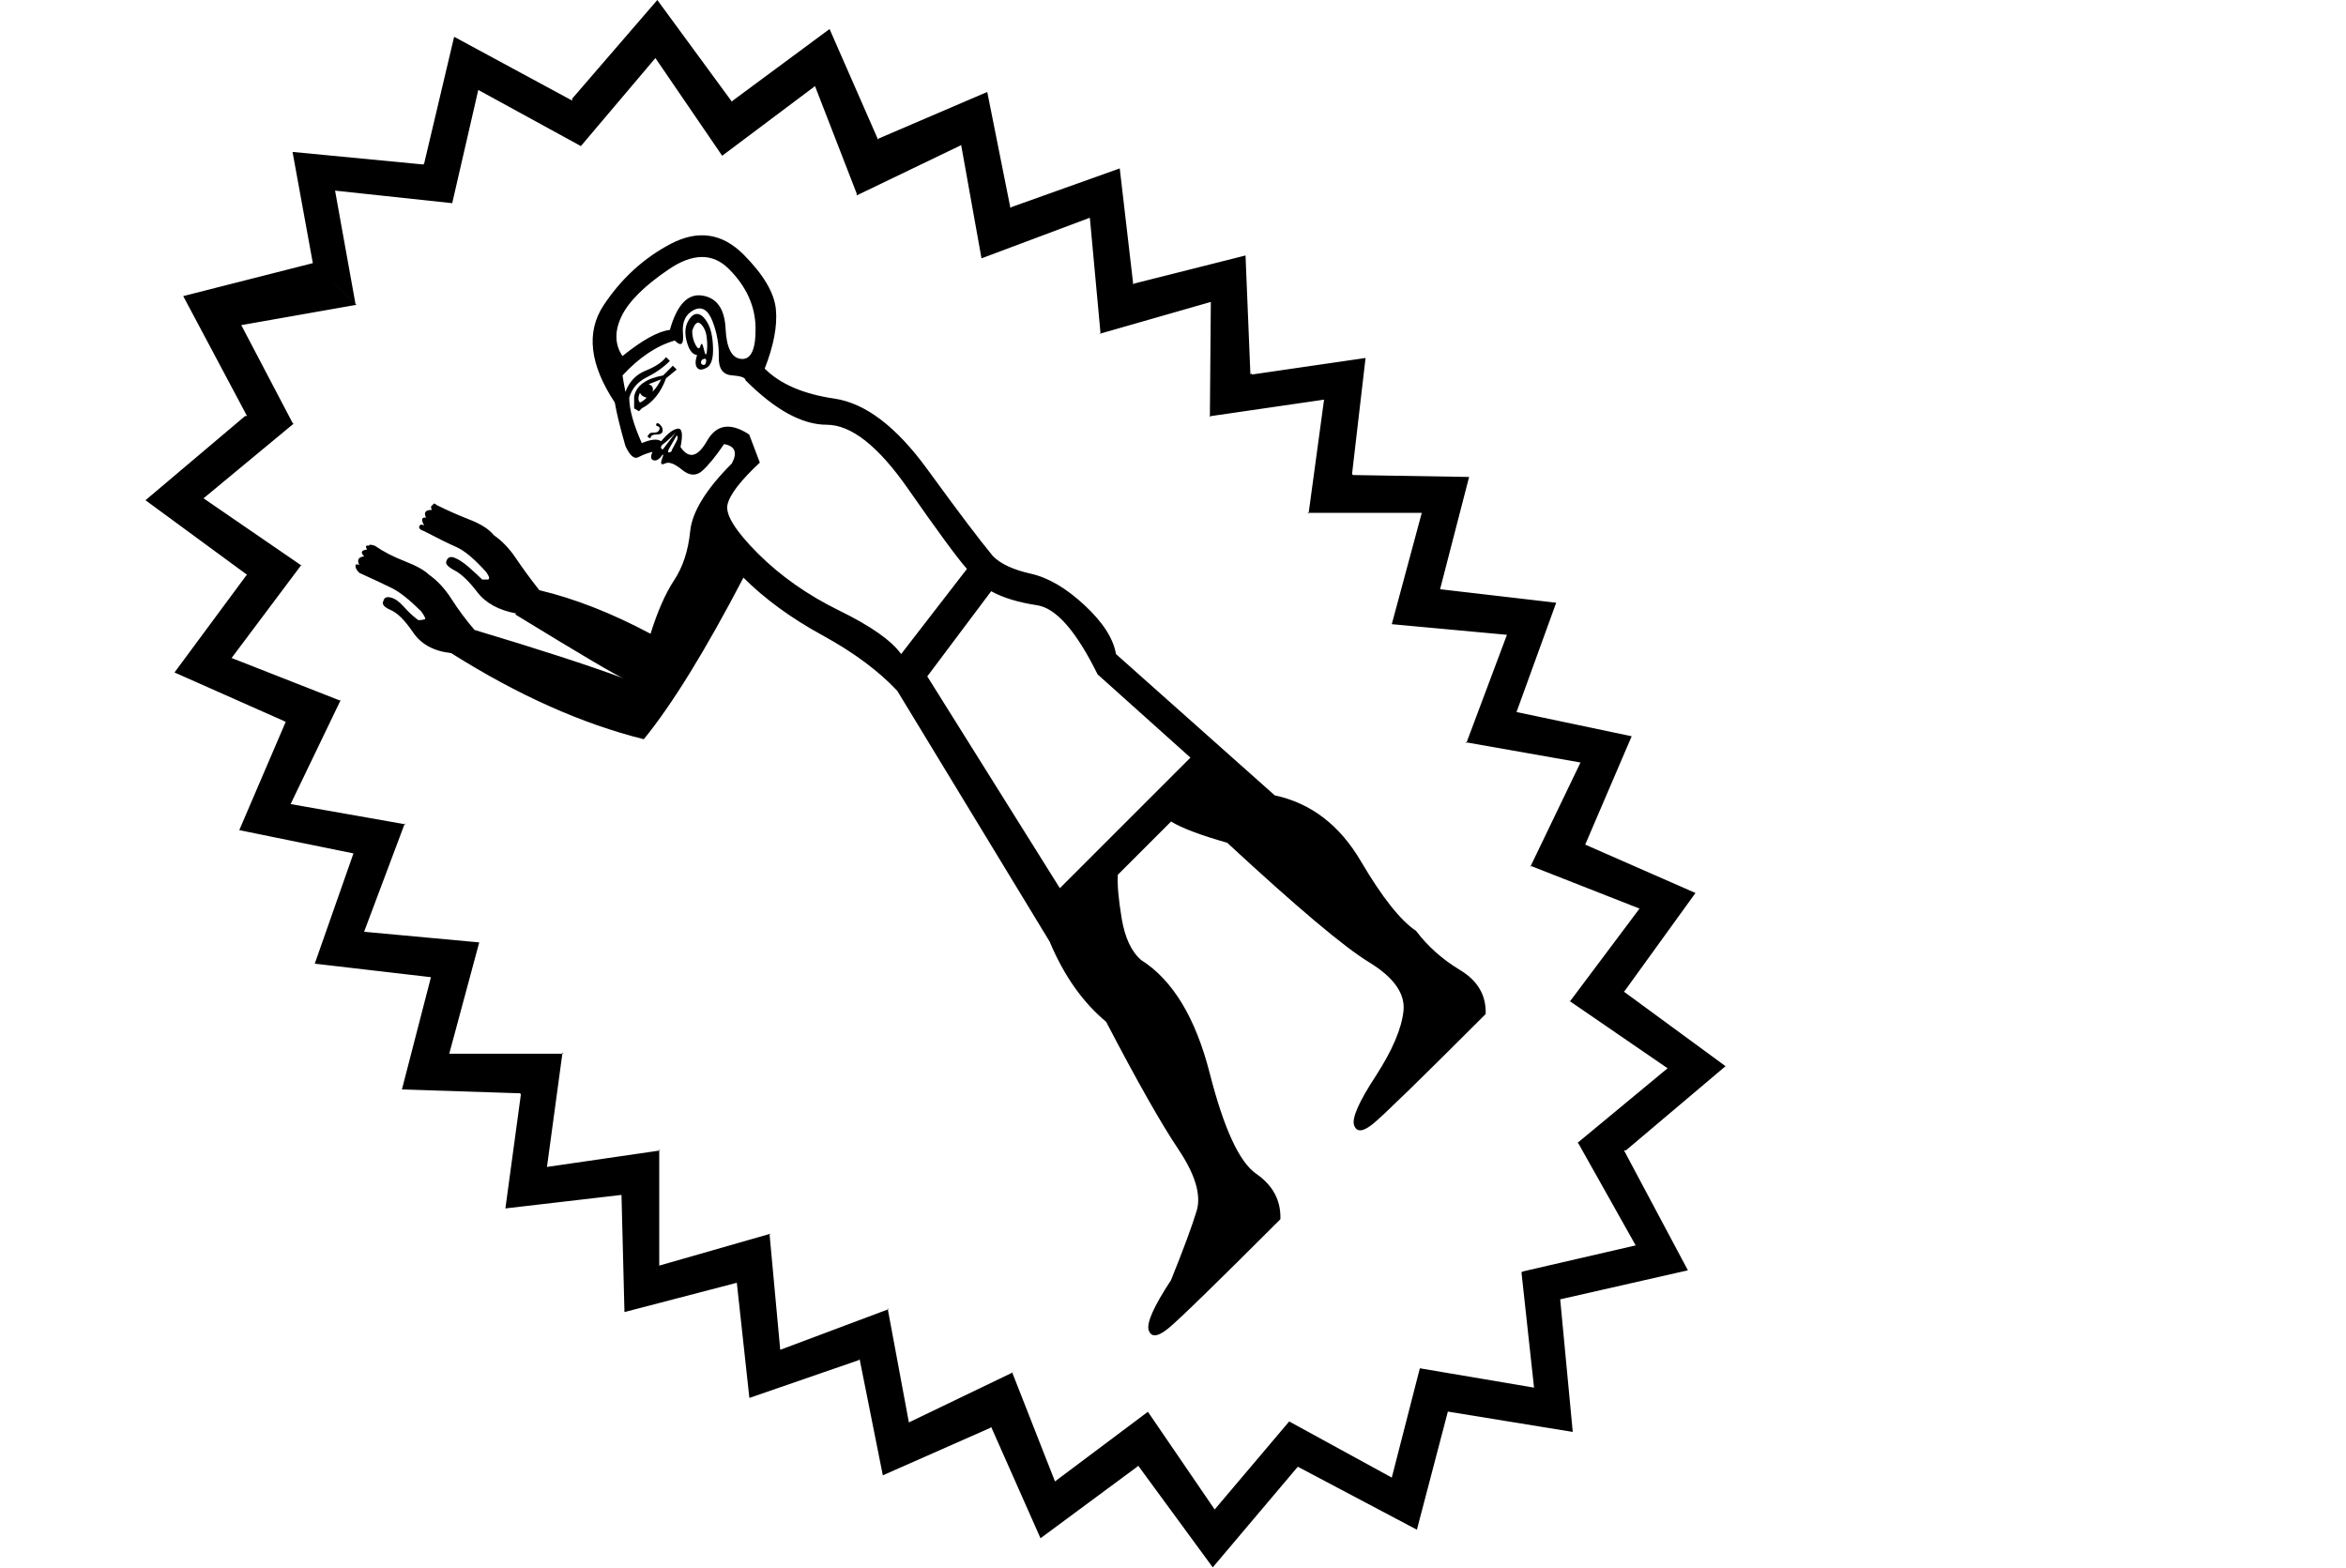
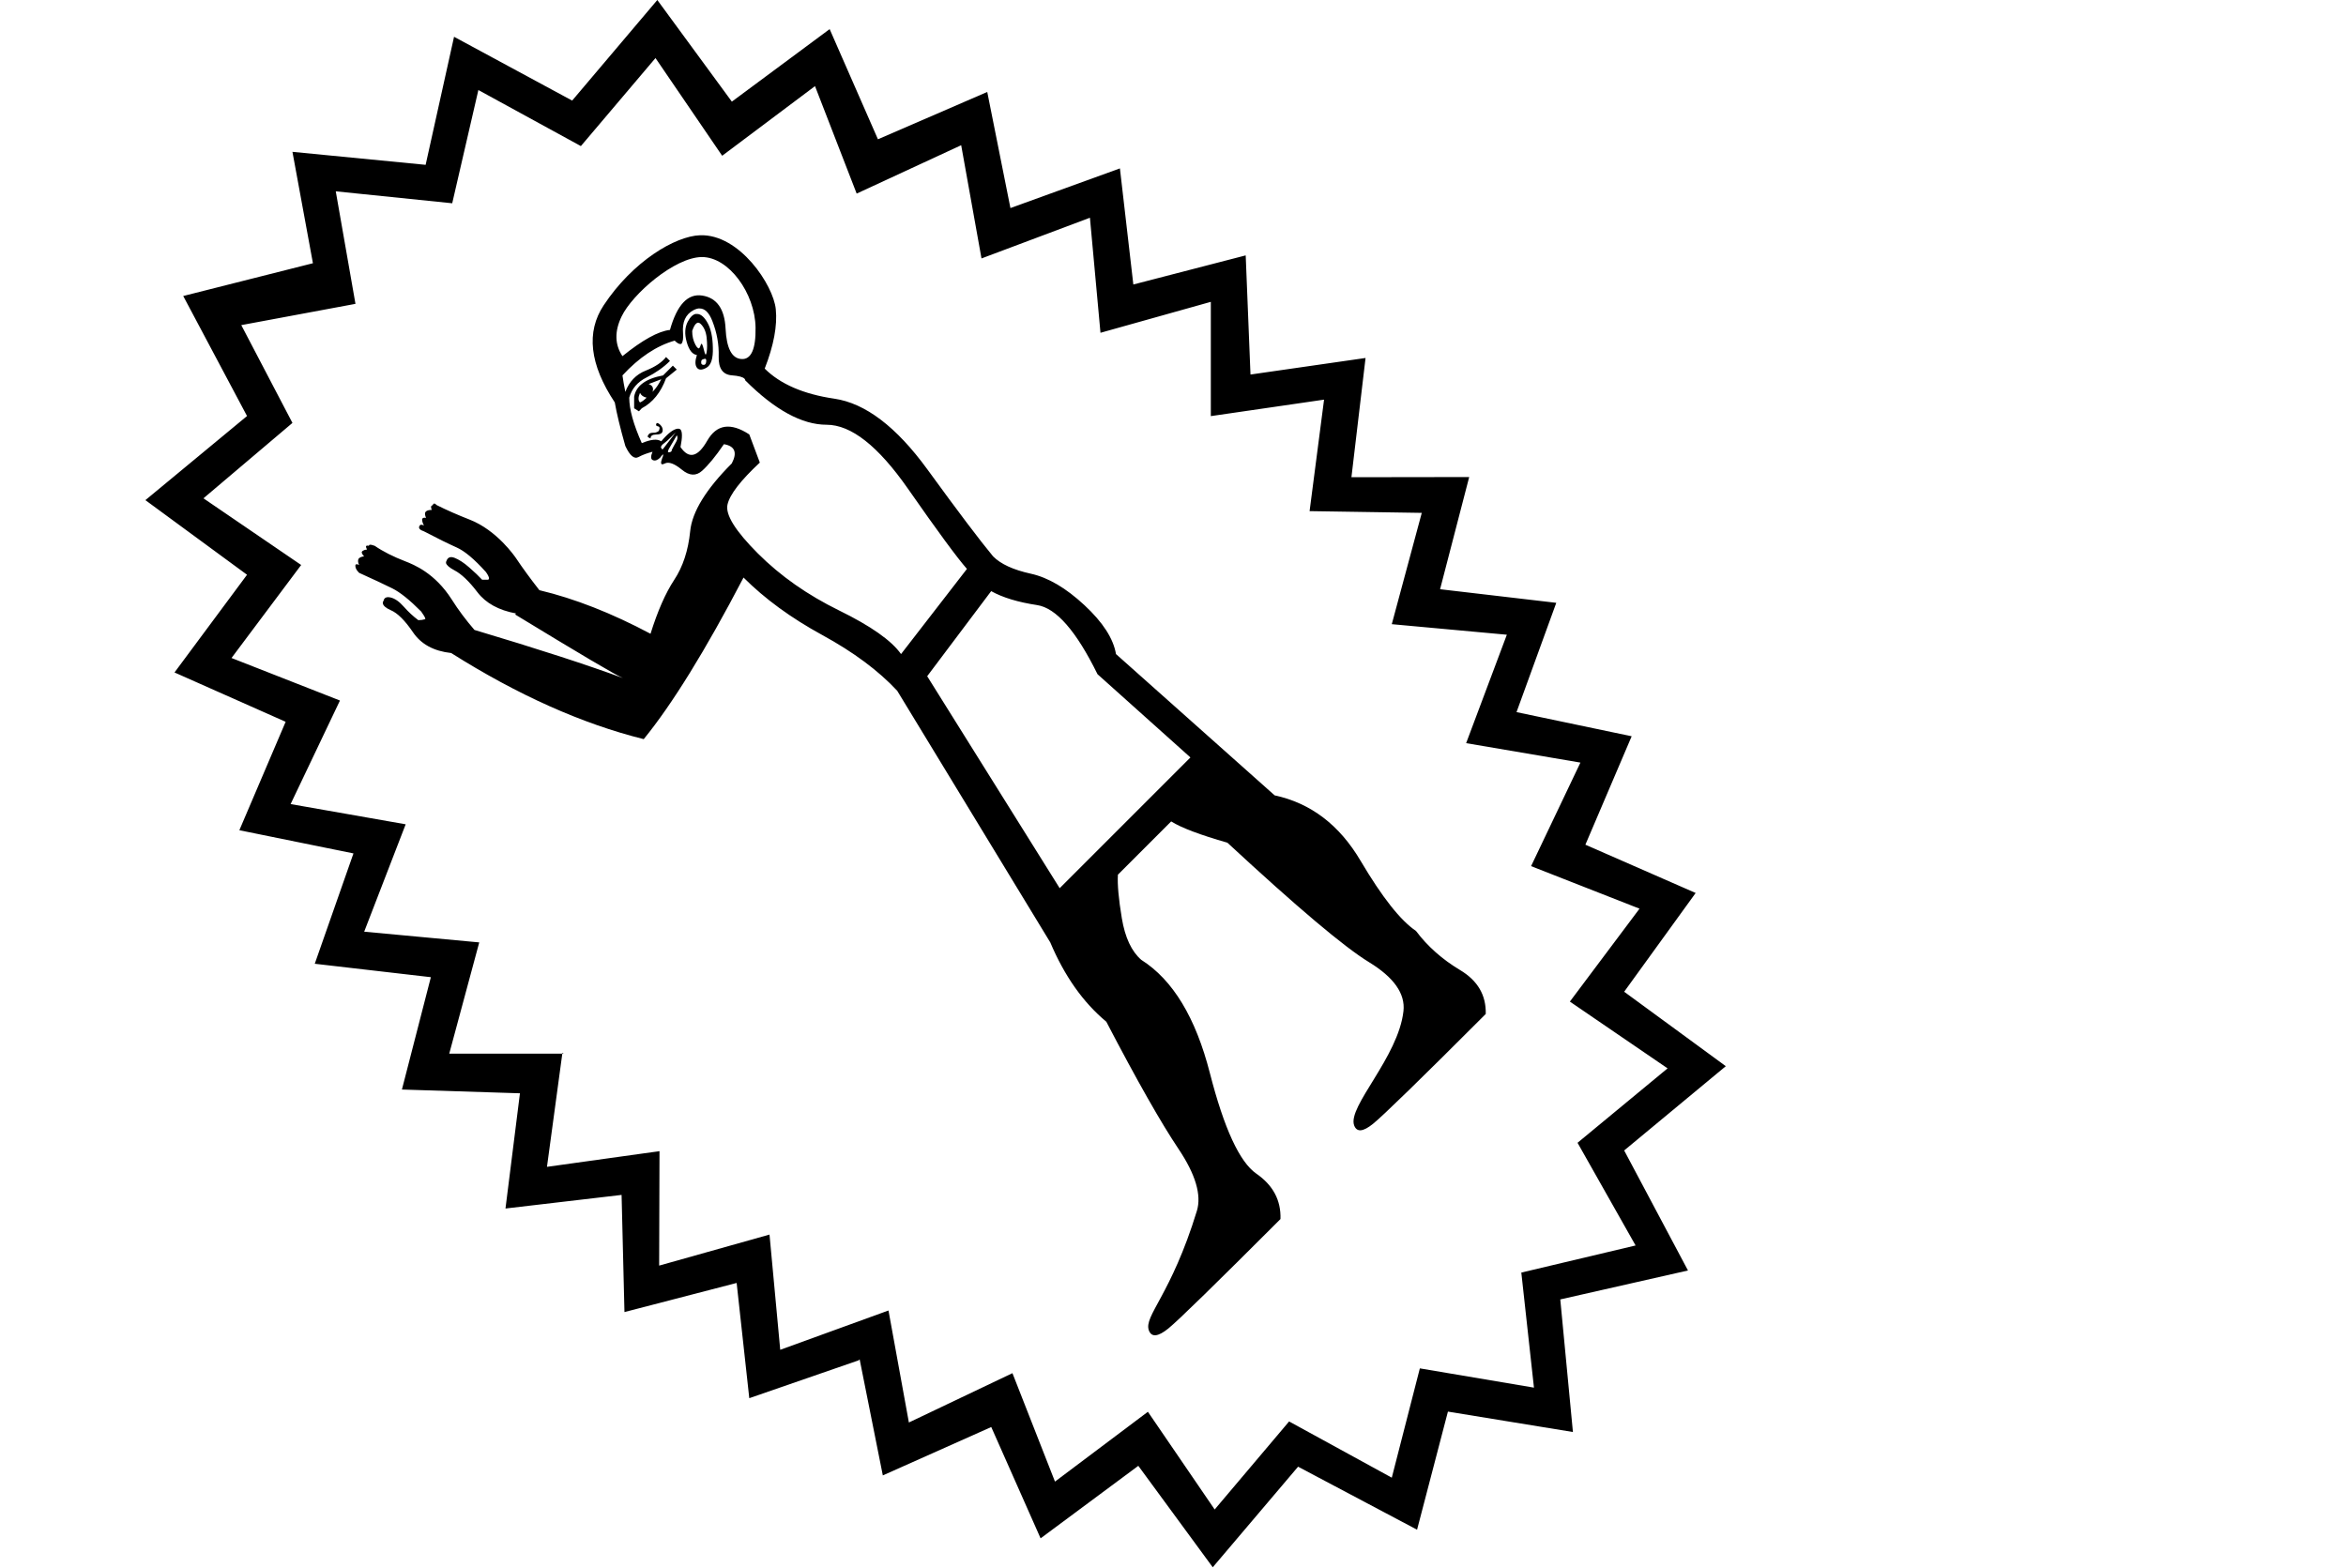
<svg xmlns="http://www.w3.org/2000/svg" width="26.914" height="17.983" version="1.1" id="svg1">
  <defs id="defs1" />
-   <path style="fill:#000000;stroke:none;stroke-width:1" d="m 16.61,16.196 -0.355,1.354 -1.365,-0.722 -0.011,0.011 -0.966,1.143 -0.855,-1.166 -0.011,0.011 -1.11,0.821 -0.566,-1.277 -0.011,0.011 -1.232,0.544 -0.266,-1.332 -0.011,0.011 -1.254,0.433 -0.144,-1.321 v 0 L 7.164,15.053 7.13,13.709 v 0 l -1.332,0.155 0.178,-1.31 -0.011,-0.011 v 0 l -1.354,-0.044 0.333,-1.288 v 0 L 3.611,11.056 4.055,9.791 v 0 L 2.745,9.524 3.278,8.281 v 0 L 2.002,7.715 2.823,6.605 2.834,6.594 1.669,5.739 2.812,4.773 H 2.834 L 2.102,3.397 3.589,3.019 4.089,3.497 2.768,3.73 3.356,4.851 3.367,4.862 2.335,5.717 3.467,6.494 3.456,6.483 2.657,7.549 3.9,8.037 3.911,8.026 3.334,9.225 4.655,9.458 4.644,9.447 4.177,10.69 5.498,10.812 v 0 l -0.344,1.277 h 1.31 l -0.011,-0.011 v 0 l -0.178,1.31 1.299,-0.189 -0.011,-0.011 6e-7,1.332 1.277,-0.366 -0.011,0.011 0.122,1.321 1.243,-0.466 -0.011,-0.011 0.244,1.31 1.199,-0.577 -0.011,0.011 0.488,1.243 1.066,-0.799 v 0 l 0.766,1.121 0.855,-1.01 v 0 l 1.177,0.644 0.322,-1.254 1.31,0.222 -0.144,-1.321 0.011,-0.011 1.299,-0.3 -0.655,-1.166 -0.011,-0.011 1.032,-0.855 -1.132,-0.777 0.011,0.011 0.799,-1.066 -1.243,-0.488 -0.011,0.011 0.577,-1.199 -1.321,-0.233 0.011,0.011 0.466,-1.243 -1.321,-0.122 v 0 l 0.344,-1.277 -1.31,6e-7 0.011,0.011 0.178,-1.31 -1.299,0.189 -0.011,0.011 v 0 l 0.011,-1.321 -1.277,0.366 0.011,-0.011 -0.122,-1.321 -1.243,0.466 v 0 L 11.027,1.665 9.828,2.242 V 2.22 L 9.35,0.988 8.285,1.787 v 0 L 7.519,0.666 6.664,1.676 v 0 L 5.487,1.032 5.188,2.331 v 0 L 3.844,2.187 4.078,3.486 3.589,3.019 3.356,1.743 4.855,1.887 4.866,1.876 5.21,0.422 6.564,1.154 V 1.132 L 7.541,0 8.396,1.166 8.407,1.154 9.517,0.333 10.072,1.599 l 0.011,-0.011 1.243,-0.533 0.266,1.332 0.011,-0.011 1.243,-0.444 0.155,1.332 0.011,-0.011 1.277,-0.322 0.056,1.365 0.011,-0.011 0.011,0.011 1.299,-0.189 -0.155,1.332 0.011,0.011 1.332,0.022 -0.333,1.288 v 0 l 1.332,0.155 -0.455,1.254 v 0 l 1.321,0.278 -0.533,1.243 v 0 l 1.265,0.555 -0.81,1.121 -0.011,0.011 1.166,0.855 -1.143,0.966 h -0.022 l 0.733,1.376 -1.465,0.333 v 0 l 0.144,1.521 -1.432,-0.233 z M 12.159,10.19 13.657,8.692 12.592,7.737 Q 12.225,6.993 11.898,6.944 11.571,6.894 11.371,6.783 l -0.733,0.977 z M 7.741,3.907 q -0.311,0.089 -0.599,0.4 0.011,0.078 0.033,0.189 0.067,-0.178 0.233,-0.244 0.167,-0.067 0.233,-0.155 l 0.044,0.044 Q 7.574,4.252 7.419,4.329 7.263,4.407 7.219,4.562 q 0,0.2 0.144,0.522 0.155,-0.067 0.222,-0.022 0.111,-0.133 0.189,-0.144 0.078,-0.011 0.033,0.211 0.144,0.211 0.305,-0.072 0.161,-0.283 0.483,-0.072 l 0.122,0.322 Q 8.385,5.617 8.346,5.789 8.307,5.961 8.695,6.35 9.084,6.738 9.628,7.005 10.172,7.271 10.338,7.504 L 11.093,6.527 Q 10.927,6.339 10.416,5.606 9.905,4.873 9.484,4.873 q -0.422,5e-7 -0.932,-0.511 0,-0.044 -0.155,-0.056 Q 8.24,4.296 8.246,4.091 8.251,3.885 8.174,3.685 8.096,3.486 7.957,3.558 7.818,3.63 7.835,3.824 7.852,4.018 7.741,3.907 Z M 7.996,4.074 Q 7.918,4.063 7.88,3.924 7.841,3.785 7.891,3.691 q 0.05,-0.094 0.111,-0.089 0.061,0.006 0.117,0.105 0.056,0.1 0.061,0.283 0.006,0.183 -0.072,0.228 -0.078,0.044 -0.111,0 -0.033,-0.044 5e-7,-0.144 z M 7.941,3.796 q 0,0.089 0.039,0.161 0.039,0.072 0.056,0.011 0.017,-0.061 0.039,0.039 0.022,0.1 0.033,0.033 0.011,-0.067 8e-7,-0.167 -0.011,-0.1 -0.067,-0.155 -0.056,-0.056 -0.1,0.078 z M 7.685,3.785 Q 7.807,3.352 8.057,3.391 8.307,3.43 8.324,3.769 8.34,4.107 8.507,4.118 8.673,4.129 8.668,3.758 8.662,3.386 8.362,3.086 8.085,2.808 7.669,3.092 7.252,3.375 7.13,3.63 7.008,3.885 7.141,4.085 7.485,3.808 7.685,3.785 Z m 0.366,0.344 q -0.022,0.044 0.011,0.056 0.033,0.011 0.039,-0.039 0.006,-0.05 -0.05,-0.017 z M 7.33,4.718 7.275,4.685 V 4.551 Q 7.308,4.363 7.608,4.307 l 0.111,-0.111 0.044,0.044 -0.122,0.1 Q 7.552,4.585 7.363,4.685 Z m 0.011,-0.1 q 0.033,-0.011 0.078,-0.056 -0.056,-0.011 -0.078,-0.056 -0.033,0.078 0,0.111 z m 0.144,-0.122 q 0.056,-0.056 0.1,-0.144 l -0.144,0.056 q 0.067,0.022 0.044,0.089 z m -0.022,0.533 q -0.033,-0.011 -0.033,-0.022 5e-7,-0.011 0.022,-0.033 0.011,-0.011 0.056,-0.011 0.044,6e-7 0.056,-0.033 0.011,-0.033 -0.017,-0.039 -0.028,-0.006 -0.017,-0.028 0.011,-0.022 0.044,0.011 0.033,0.033 0.028,0.072 -0.006,0.039 -0.072,0.039 -0.067,5e-7 -0.067,0.044 z m 0.3,-0.033 -0.089,0.155 q -0.022,0.044 0.006,0.039 0.028,-0.006 0.028,-0.028 0.022,-0.044 0.05,-0.094 0.028,-0.05 0.006,-0.072 z m -0.011,-0.033 q 0,0 -0.05,0.05 -0.05,0.05 -0.089,0.078 -0.039,0.028 -0.028,0.05 0.011,0.022 0.022,0.011 z m 4.296,5.85 v 0 L 10.294,7.926 Q 9.972,7.582 9.434,7.288 8.895,6.993 8.529,6.627 7.874,7.882 7.386,8.481 6.32,8.215 5.176,7.493 4.877,7.46 4.738,7.254 4.599,7.049 4.483,6.999 4.366,6.949 4.399,6.894 q 0.011,-0.056 0.083,-0.039 0.072,0.017 0.15,0.105 0.078,0.089 0.167,0.155 0.044,6e-7 0.078,-0.011 0.011,-0.011 -0.044,-0.089 Q 4.633,6.816 4.499,6.749 4.366,6.683 4.122,6.572 q -0.044,-0.044 -0.044,-0.078 0,-0.033 0.044,-0.011 -0.044,-0.089 0.056,-0.1 -0.067,-0.067 0.033,-0.078 -0.033,-0.056 0.022,-0.044 0,-0.022 0.067,-6e-7 0.144,0.1 0.344,0.178 0.2,0.078 0.278,0.155 0.144,0.1 0.261,0.283 0.117,0.183 0.261,0.35 1.11,0.333 1.71,0.555 -0.1,-0.033 -1.243,-0.733 l 0.011,-0.011 Q 5.621,6.982 5.476,6.794 5.332,6.605 5.215,6.544 5.099,6.483 5.121,6.438 q 0.022,-0.067 0.094,-0.039 0.072,0.028 0.167,0.111 0.094,0.083 0.15,0.139 0.067,5e-7 0.067,5e-7 Q 5.632,6.638 5.576,6.561 5.376,6.339 5.238,6.277 5.099,6.216 4.866,6.094 4.799,6.072 4.81,6.039 4.821,6.006 4.866,6.028 4.81,5.928 4.888,5.939 4.843,5.85 4.954,5.85 q -0.022,-0.044 0.011,-0.056 0.011,-0.033 0.044,-6e-7 0.178,0.089 0.377,0.167 0.2,0.078 0.278,0.178 0.144,0.1 0.255,0.266 Q 6.031,6.572 6.187,6.771 6.797,6.916 7.463,7.271 7.585,6.882 7.735,6.655 7.885,6.427 7.918,6.094 7.952,5.761 8.396,5.317 8.496,5.129 8.307,5.095 8.163,5.306 8.057,5.401 7.952,5.495 7.824,5.389 7.696,5.284 7.63,5.317 7.563,5.351 7.596,5.262 7.63,5.173 7.574,5.251 7.53,5.295 7.491,5.278 7.452,5.262 7.485,5.184 7.397,5.206 7.324,5.245 7.252,5.284 7.175,5.117 7.086,4.807 7.053,4.618 6.62,3.963 6.925,3.502 7.23,3.042 7.696,2.797 8.163,2.553 8.529,2.919 8.873,3.264 8.901,3.547 8.929,3.83 8.773,4.229 q 0.266,0.266 0.799,0.344 0.533,0.078 1.066,0.81 0.533,0.733 0.755,0.999 0.133,0.133 0.433,0.2 0.3,0.067 0.616,0.361 0.316,0.294 0.361,0.561 l 1.821,1.621 q 0.622,0.133 0.988,0.755 0.366,0.622 0.633,0.799 0.2,0.266 0.505,0.45 0.305,0.183 0.294,0.505 -1.121,1.121 -1.293,1.26 -0.172,0.139 -0.216,0.017 -0.044,-0.122 0.255,-0.577 0.278,-0.433 0.311,-0.733 0.033,-0.3 -0.394,-0.561 Q 15.278,10.779 14.079,9.669 13.613,9.536 13.435,9.425 l -0.611,0.611 q -0.011,0.167 0.044,0.5 0.056,0.333 0.222,0.477 0.544,0.344 0.788,1.299 0.244,0.955 0.533,1.154 0.289,0.2 0.278,0.522 -1.11,1.11 -1.288,1.254 -0.178,0.144 -0.222,0.022 -0.044,-0.122 0.255,-0.577 0.211,-0.522 0.294,-0.794 0.083,-0.272 -0.211,-0.71 -0.294,-0.438 -0.827,-1.46 -0.4,-0.333 -0.644,-0.91 z" id="path1" />
+   <path id="path1" style="fill:#000000;stroke:none;stroke-width:1" d="M 7.541,0 6.564,1.154 5.209,0.422 4.883,1.891 3.355,1.742 3.59,3.02 2.102,3.396 2.834,4.773 1.668,5.738 2.834,6.594 2.002,7.715 3.277,8.281 2.746,9.525 4.055,9.791 3.611,11.057 4.943,11.211 4.611,12.5 l 1.354,0.043 -0.166,1.322 1.332,-0.156 0.033,1.344 1.287,-0.334 0.145,1.322 1.254,-0.434 0.012,-0.012 0.266,1.332 1.244,-0.555 0.566,1.277 1.121,-0.832 0.854,1.164 0.979,-1.154 1.365,0.723 0.354,-1.355 1.434,0.234 -0.145,-1.521 1.465,-0.332 -0.732,-1.377 1.166,-0.967 -1.166,-0.854 0.82,-1.133 L 18.188,9.691 18.719,8.447 17.398,8.17 17.854,6.916 16.521,6.76 16.855,5.473 15.504,5.475 15.666,4.107 14.346,4.297 14.291,2.93 13.002,3.264 12.848,1.932 11.592,2.387 11.326,1.055 10.072,1.598 9.518,0.334 8.396,1.166 Z M 7.52,0.666 8.285,1.787 9.35,0.988 9.828,2.221 11.027,1.666 11.26,2.965 12.504,2.498 12.625,3.818 13.891,3.463 v 1.311 l 1.299,-0.189 -0.166,1.279 1.287,0.02 -0.344,1.277 1.32,0.121 -0.467,1.244 1.311,0.223 -0.566,1.188 1.244,0.488 -0.799,1.066 1.121,0.766 -1.033,0.854 0.666,1.178 -1.311,0.311 0.145,1.32 -1.309,-0.221 -0.322,1.254 -1.178,-0.645 -0.854,1.01 -0.766,-1.121 -1.066,0.801 -0.488,-1.244 -1.188,0.566 L 10.193,15.035 8.951,15.486 8.828,14.164 7.562,14.52 7.566,13.207 6.275,13.387 6.451,12.088 H 5.154 L 5.498,10.812 4.178,10.689 4.654,9.457 3.334,9.225 3.9,8.037 2.656,7.549 3.455,6.482 2.334,5.717 3.355,4.852 2.768,3.73 4.078,3.486 3.852,2.195 5.188,2.332 5.488,1.033 6.664,1.676 Z M 6.451,12.088 h 0.014 l -0.012,-0.01 z M 8.031,2.699 C 7.744,2.709 7.259,2.999 6.926,3.502 6.722,3.809 6.764,4.181 7.053,4.617 c 0.022,0.126 0.062,0.293 0.121,0.5 0.052,0.111 0.102,0.153 0.15,0.127 0.048,-0.026 0.103,-0.046 0.162,-0.061 -0.022,0.052 -0.022,0.085 0.004,0.096 0.026,0.011 0.054,3.051e-4 0.084,-0.029 0.014,-0.019 0.024,-0.031 0.029,-0.035 h 0.002 0.002 0.002 v 0.002 c 0,0.007 -0.005,0.023 -0.014,0.045 -0.009,0.024 -0.012,0.042 -0.01,0.053 v 0.002 l 0.002,0.002 v 0.002 l 0.002,0.002 0.002,0.002 h 0.002 l 0.002,0.002 h 0.002 c 0.007,1.951e-4 0.019,-0.004 0.031,-0.01 0.044,-0.022 0.11,0.002 0.195,0.072 0.085,0.07 0.162,0.075 0.232,0.012 0.07,-0.063 0.154,-0.164 0.25,-0.305 0.126,0.022 0.156,0.095 0.09,0.221 C 8.1,5.612 7.94,5.872 7.918,6.094 7.896,6.316 7.834,6.503 7.734,6.654 7.634,6.806 7.544,7.012 7.463,7.271 7.019,7.035 6.595,6.868 6.188,6.771 6.084,6.638 5.994,6.515 5.92,6.404 5.908,6.387 5.703,6.084 5.387,5.961 5.254,5.909 5.128,5.854 5.01,5.795 c -0.006,-0.006 -0.011,-0.011 -0.016,-0.014 -0.002,-0.001 -0.008,-0.004 -0.01,-0.004 h -0.002 -0.002 l -0.002,0.002 h -0.002 l -0.002,0.002 h -0.002 c -6.938e-4,6.938e-4 -0.001,0.003 -0.002,0.004 -0.001,0.002 -0.005,0.007 -0.006,0.01 -0.001,4.625e-4 -0.003,0.001 -0.004,0.002 -0.001,6.36e-4 -0.005,0.003 -0.006,0.004 -8.094e-4,8.095e-4 -0.005,0.003 -0.006,0.004 -0.005,0.01 -0.003,0.026 0.006,0.045 -0.028,0 -0.049,0.005 -0.062,0.014 -9.973e-4,7.517e-4 -0.005,0.003 -0.006,0.004 -7.95e-4,8.673e-4 -0.003,0.005 -0.004,0.006 -5.926e-4,9.829e-4 -0.003,0.005 -0.004,0.006 -0.005,0.014 -0.002,0.036 0.01,0.061 -0.011,-0.002 -0.022,-0.002 -0.029,0 h -0.002 c -8.383e-4,4.192e-4 -0.005,0.003 -0.006,0.004 l -0.002,0.002 h -0.002 c -4.914e-4,7.082e-4 -0.002,0.005 -0.002,0.006 l -0.002,0.002 c -2.313e-4,9.251e-4 1.445e-4,0.005 0,0.006 -8.093e-4,0.015 0.005,0.039 0.021,0.068 -0.019,-0.009 -0.033,-0.011 -0.043,-0.006 l -0.002,0.002 -0.002,0.002 c -0.002,0.003 -0.006,0.01 -0.008,0.014 -0.007,0.022 0.01,0.04 0.055,0.055 0.155,0.081 0.281,0.143 0.373,0.184 0.093,0.041 0.205,0.135 0.338,0.283 0.024,0.034 0.036,0.059 0.035,0.074 v 0.002 l -0.002,0.002 v 0.002 l -0.002,0.002 v 0.002 l -0.002,0.002 h -0.002 l -0.002,0.002 h -0.002 -0.002 H 5.531 C 5.494,6.611 5.446,6.565 5.383,6.51 5.32,6.454 5.263,6.419 5.215,6.4 5.167,6.382 5.136,6.393 5.121,6.438 c -4.626e-4,9.251e-4 -0.002,0.003 -0.002,0.004 -2.818e-4,9.468e-4 -0.002,0.005 -0.002,0.006 -1.012e-4,9.684e-4 1.08e-5,0.005 0,0.006 7.95e-5,9.901e-4 -1.698e-4,0.005 0,0.006 0.006,0.024 0.039,0.053 0.098,0.084 0.078,0.041 0.166,0.124 0.262,0.25 0.096,0.126 0.244,0.207 0.443,0.244 l -0.01,0.012 C 6.652,7.502 7.064,7.746 7.146,7.779 6.747,7.632 6.18,7.447 5.443,7.227 5.347,7.116 5.259,6.999 5.182,6.877 4.989,6.574 4.748,6.478 4.645,6.438 4.511,6.386 4.395,6.328 4.299,6.262 4.271,6.252 4.253,6.248 4.242,6.25 h -0.002 v 0.002 h -0.002 -0.002 V 6.254 h -0.002 V 6.256 6.258 h -0.002 V 6.26 6.262 C 4.223,6.26 4.217,6.259 4.211,6.26 h -0.002 -0.002 l -0.002,0.002 h -0.002 v 0.002 h -0.002 V 6.266 h -0.002 V 6.268 6.269 6.271 c 10e-8,0.008 0.003,0.019 0.012,0.033 -0.021,0.002 -0.037,0.008 -0.047,0.014 l -0.002,0.002 c -7.806e-4,6.649e-4 -0.005,0.003 -0.006,0.004 l -0.002,0.002 v 0.002 l -0.002,0.002 c -2.386e-4,8.456e-4 -0.002,0.005 -0.002,0.006 v 0.002 c 0.001,0.011 0.011,0.028 0.027,0.045 -0.029,0.003 -0.05,0.012 -0.061,0.025 -6.721e-4,9.901e-4 -0.003,0.005 -0.004,0.006 -0.007,0.016 -0.006,0.041 0.008,0.068 -0.009,-0.005 -0.017,-0.007 -0.023,-0.008 -0.001,-5.78e-5 -0.005,-8.67e-5 -0.006,0 h -0.002 -0.002 -0.002 l -0.002,0.002 -0.002,0.002 -0.002,0.002 v 0.002 l -0.002,0.002 c -4.625e-4,0.002 0,0.007 0,0.01 1e-6,0.022 0.013,0.049 0.043,0.078 C 4.284,6.646 4.411,6.706 4.5,6.75 c 0.089,0.044 0.199,0.132 0.332,0.266 0.028,0.039 0.044,0.066 0.047,0.08 v 0.002 0.002 0.002 l -0.002,0.002 C 4.855,7.111 4.828,7.115 4.799,7.115 4.74,7.071 4.685,7.02 4.633,6.961 4.581,6.902 4.531,6.867 4.482,6.855 c -0.048,-0.011 -0.075,0.002 -0.082,0.039 -0.003,0.005 -0.007,0.009 -0.008,0.014 -6.179e-4,0.003 -2.601e-4,0.01 0,0.014 0.004,0.026 0.034,0.054 0.09,0.078 0.078,0.033 0.163,0.117 0.256,0.254 0.093,0.137 0.238,0.216 0.438,0.238 0.762,0.481 1.499,0.811 2.209,0.988 0.326,-0.4 0.708,-1.017 1.145,-1.854 0.244,0.244 0.545,0.464 0.904,0.66 0.359,0.196 0.645,0.409 0.859,0.639 l 1.756,2.887 c 0.163,0.385 0.376,0.688 0.643,0.91 0.355,0.681 0.632,1.167 0.828,1.459 0.196,0.292 0.266,0.53 0.211,0.711 -0.296,0.967 -0.611,1.205 -0.551,1.371 0.03,0.081 0.104,0.075 0.223,-0.021 0.118,-0.096 0.547,-0.516 1.287,-1.256 0.007,-0.215 -0.085,-0.388 -0.277,-0.521 -0.192,-0.133 -0.37,-0.518 -0.533,-1.154 -0.163,-0.636 -0.424,-1.069 -0.787,-1.299 -0.111,-0.096 -0.186,-0.255 -0.223,-0.477 -0.037,-0.222 -0.052,-0.389 -0.045,-0.5 l 0.611,-0.611 c 0.118,0.074 0.334,0.155 0.645,0.244 0.799,0.74 1.34,1.197 1.625,1.371 0.285,0.174 0.417,0.361 0.395,0.561 -0.059,0.53 -0.644,1.096 -0.566,1.311 0.03,0.081 0.102,0.075 0.217,-0.018 0.115,-0.093 0.546,-0.512 1.293,-1.26 C 17.05,11.418 16.954,11.251 16.75,11.129 16.546,11.007 16.377,10.857 16.244,10.68 16.067,10.561 15.856,10.293 15.611,9.879 15.367,9.464 15.037,9.214 14.623,9.125 L 12.803,7.504 C 12.773,7.326 12.652,7.139 12.441,6.943 12.23,6.747 12.026,6.626 11.826,6.582 11.626,6.538 11.481,6.472 11.393,6.383 11.245,6.205 10.994,5.873 10.639,5.385 10.283,4.896 9.927,4.626 9.572,4.574 9.217,4.522 8.951,4.406 8.773,4.229 8.877,3.962 8.919,3.736 8.9,3.547 8.873,3.272 8.484,2.683 8.031,2.699 Z m 0.02,0.25 c 0.31,-0.002 0.611,0.416 0.617,0.809 0.004,0.248 -0.051,0.369 -0.162,0.361 C 8.395,4.112 8.335,3.995 8.324,3.77 8.313,3.544 8.223,3.417 8.057,3.391 7.89,3.365 7.767,3.497 7.686,3.785 7.552,3.8 7.37,3.901 7.141,4.086 7.052,3.953 7.049,3.801 7.131,3.631 7.254,3.374 7.739,2.952 8.051,2.949 Z M 8.023,3.539 c 0.062,-0.002 0.112,0.047 0.15,0.146 0.052,0.133 0.076,0.267 0.072,0.404 -0.004,0.137 0.047,0.209 0.15,0.217 0.081,0.006 0.129,0.02 0.146,0.039 l 0.002,0.002 0.002,0.002 c 4.047e-4,8.383e-4 0.002,0.005 0.002,0.006 l 0.002,0.002 c 1.012e-4,9.034e-4 0,0.005 0,0.006 0.34,0.34 0.652,0.51 0.934,0.51 0.281,3e-7 0.591,0.244 0.932,0.732 0.34,0.488 0.567,0.796 0.678,0.922 l -0.756,0.977 C 10.227,7.348 9.99,7.182 9.627,7.004 9.264,6.826 8.954,6.609 8.695,6.35 8.436,6.091 8.32,5.904 8.346,5.789 8.372,5.674 8.495,5.514 8.717,5.307 L 8.596,4.984 C 8.381,4.844 8.221,4.868 8.113,5.057 8.006,5.245 7.903,5.27 7.807,5.129 c 0.022,-0.111 0.022,-0.18 -0.002,-0.203 -0.007,-0.006 -0.02,-0.009 -0.031,-0.008 -0.052,0.007 -0.113,0.056 -0.188,0.145 C 7.542,5.033 7.467,5.04 7.363,5.084 7.267,4.869 7.219,4.696 7.219,4.562 7.248,4.459 7.314,4.382 7.418,4.33 7.522,4.278 7.612,4.215 7.686,4.141 L 7.641,4.096 C 7.596,4.155 7.519,4.208 7.408,4.252 7.297,4.296 7.218,4.378 7.174,4.496 7.159,4.422 7.148,4.358 7.141,4.307 7.333,4.099 7.533,3.967 7.74,3.908 c 0.028,0.028 0.051,0.04 0.066,0.039 h 0.002 0.002 0.002 v -0.002 h 0.002 0.002 l 0.002,-0.002 0.002,-0.002 c 0.013,-0.016 0.021,-0.056 0.016,-0.117 -0.011,-0.13 0.029,-0.218 0.121,-0.266 0.023,-0.012 0.046,-0.019 0.066,-0.02 z m -0.037,0.062 c -0.035,0.004 -0.067,0.035 -0.096,0.09 -0.033,0.063 -0.038,0.14 -0.012,0.232 0.026,0.093 0.065,0.143 0.117,0.15 -0.022,0.067 -0.022,0.115 0,0.145 0.022,0.03 0.06,0.03 0.111,0 0.052,-0.03 0.076,-0.106 0.072,-0.229 C 8.176,3.868 8.156,3.774 8.119,3.707 8.082,3.64 8.043,3.605 8.002,3.602 c -0.005,-4.625e-4 -0.011,-5.782e-4 -0.016,0 z M 8,3.703 c 0.002,-6.36e-4 0.006,1.445e-4 0.008,0 0.002,1.012e-4 0.008,-5.926e-4 0.01,0 0.007,0.003 0.017,0.009 0.023,0.016 0.037,0.037 0.059,0.09 0.066,0.156 0.007,0.067 0.007,0.122 0,0.166 -0.002,0.011 -0.004,0.019 -0.006,0.023 h -0.002 v 0.002 h -0.002 -0.002 -0.002 l -0.002,-0.002 C 8.087,4.057 8.081,4.037 8.074,4.008 8.068,3.979 8.06,3.96 8.055,3.951 v -0.002 l -0.002,-0.002 -0.002,-0.002 h -0.002 -0.002 -0.002 v 0.002 h -0.002 v 0.002 c -0.002,0.004 -0.006,0.012 -0.008,0.02 -0.003,0.01 -0.006,0.017 -0.01,0.021 l -0.002,0.002 -0.002,0.002 -0.002,0.002 h -0.002 -0.002 -0.002 -0.002 l -0.002,-0.002 H 8.008 C 8,3.989 7.988,3.975 7.979,3.957 7.953,3.909 7.941,3.856 7.941,3.797 c 0.015,-0.044 0.03,-0.073 0.047,-0.086 0.002,-0.001 0.008,-0.005 0.01,-0.006 z m 0.086,0.412 0.002,0.002 h 0.002 0.002 0.002 v 0.002 h 0.002 l 0.002,0.002 0.002,0.002 V 4.125 c 0.002,0.005 0.003,0.013 0.002,0.021 -0.001,0.012 -0.004,0.023 -0.008,0.029 -0.001,0.002 -0.006,0.007 -0.008,0.008 l -0.002,0.002 h -0.002 -0.002 c -0.004,6.938e-4 -0.012,0.002 -0.018,0 C 8.06,4.185 8.057,4.183 8.055,4.182 8.053,4.18 8.048,4.176 8.047,4.174 8.046,4.173 8.045,4.169 8.045,4.168 8.043,4.159 8.043,4.144 8.051,4.129 8.065,4.121 8.076,4.118 8.084,4.117 Z M 7.719,4.195 7.607,4.307 C 7.408,4.344 7.298,4.425 7.275,4.551 v 0.133 l 0.055,0.035 0.033,-0.035 C 7.489,4.617 7.581,4.503 7.641,4.34 l 0.123,-0.1 z m -0.133,0.156 C 7.556,4.411 7.523,4.459 7.486,4.496 7.501,4.452 7.486,4.421 7.441,4.406 Z m -0.244,0.156 c 0.015,0.03 0.039,0.047 0.076,0.055 -0.03,0.03 -0.054,0.047 -0.076,0.055 -0.022,-0.022 -0.022,-0.058 0,-0.109 z m 0.195,0.346 v 0.002 h -0.002 l -0.002,0.002 -0.002,0.002 -0.002,0.002 c -4.625e-4,9.251e-4 3.613e-4,0.003 0,0.004 l -0.002,0.002 c -1.59e-4,7.95e-4 5.78e-5,0.005 0,0.006 v 0.002 0.002 0.002 l 0.002,0.002 v 0.002 h 0.002 l 0.002,0.002 0.002,0.002 c 0.003,0.001 0.008,0.003 0.012,0.004 0.001,2.313e-4 0.003,-3.036e-4 0.004,0 l 0.002,0.002 c 8.528e-4,4.481e-4 0.005,0.001 0.006,0.002 l 0.002,0.002 0.002,0.002 v 0.002 l 0.002,0.002 c 2.457e-4,8.817e-4 0.002,0.005 0.002,0.006 2.169e-4,0.005 -0.002,0.015 -0.004,0.021 -9.251e-4,0.003 -6.811e-4,0.005 -0.002,0.008 -0.001,0.002 -0.006,0.008 -0.008,0.01 -0.002,0.002 -0.007,0.004 -0.01,0.006 -0.009,0.004 -0.022,0.01 -0.035,0.01 -0.022,0 -0.039,0.002 -0.049,0.006 h -0.002 l -0.002,0.002 -0.002,0.002 h -0.002 C 7.44,4.984 7.434,4.993 7.432,5 V 5.002 L 7.43,5.004 V 5.006 5.008 5.01 h 0.002 V 5.012 l 0.002,0.002 0.002,0.002 c 0.006,0.004 0.016,0.01 0.027,0.014 2e-6,-0.03 0.022,-0.045 0.066,-0.045 0.028,0 0.049,-0.006 0.061,-0.016 0.005,-0.006 0.011,-0.015 0.012,-0.023 0.004,-0.026 -0.005,-0.05 -0.027,-0.072 -0.01,-0.01 -0.019,-0.015 -0.025,-0.018 -9.251e-4,-2.313e-4 -0.005,-0.002 -0.006,-0.002 h -0.002 -0.002 z m 0.215,0.109 -0.145,0.188 -0.002,0.002 -0.002,0.002 h -0.002 -0.002 -0.002 -0.002 v -0.002 H 7.594 L 7.592,5.15 C 7.59,5.148 7.588,5.142 7.586,5.139 l -0.002,-0.002 c -2.024e-4,-9.54e-4 -0.002,-0.005 -0.002,-0.006 5.79e-5,-9.829e-4 0.002,-0.005 0.002,-0.006 0.003,-0.01 0.013,-0.024 0.029,-0.035 0.026,-0.019 0.055,-0.045 0.088,-0.078 z m 0.012,0.033 c 7.949e-4,9.973e-4 0.003,0.005 0.004,0.006 0.007,0.015 0.005,0.039 -0.01,0.066 -0.019,0.033 -0.036,0.064 -0.051,0.094 -7.22e-5,8.817e-4 1.446e-4,0.005 0,0.006 v 0.002 l -0.002,0.002 v 0.002 l -0.002,0.002 v 0.002 l -0.002,0.002 -0.002,0.002 -0.002,0.002 c -0.004,0.002 -0.012,0.005 -0.018,0.006 -0.001,2.313e-4 -0.003,-1.011e-4 -0.004,0 h -0.002 -0.002 -0.002 -0.002 V 5.188 h -0.002 V 5.186 h -0.002 V 5.184 c -1.156e-4,-8.095e-4 -1.45e-5,-0.003 0,-0.004 8.673e-4,-0.006 0.004,-0.018 0.01,-0.029 z m 3.607,1.787 c 0.133,0.074 0.309,0.127 0.527,0.16 0.218,0.033 0.449,0.297 0.693,0.793 l 1.066,0.955 -1.5,1.5 -1.52,-2.432 z" />
</svg>
